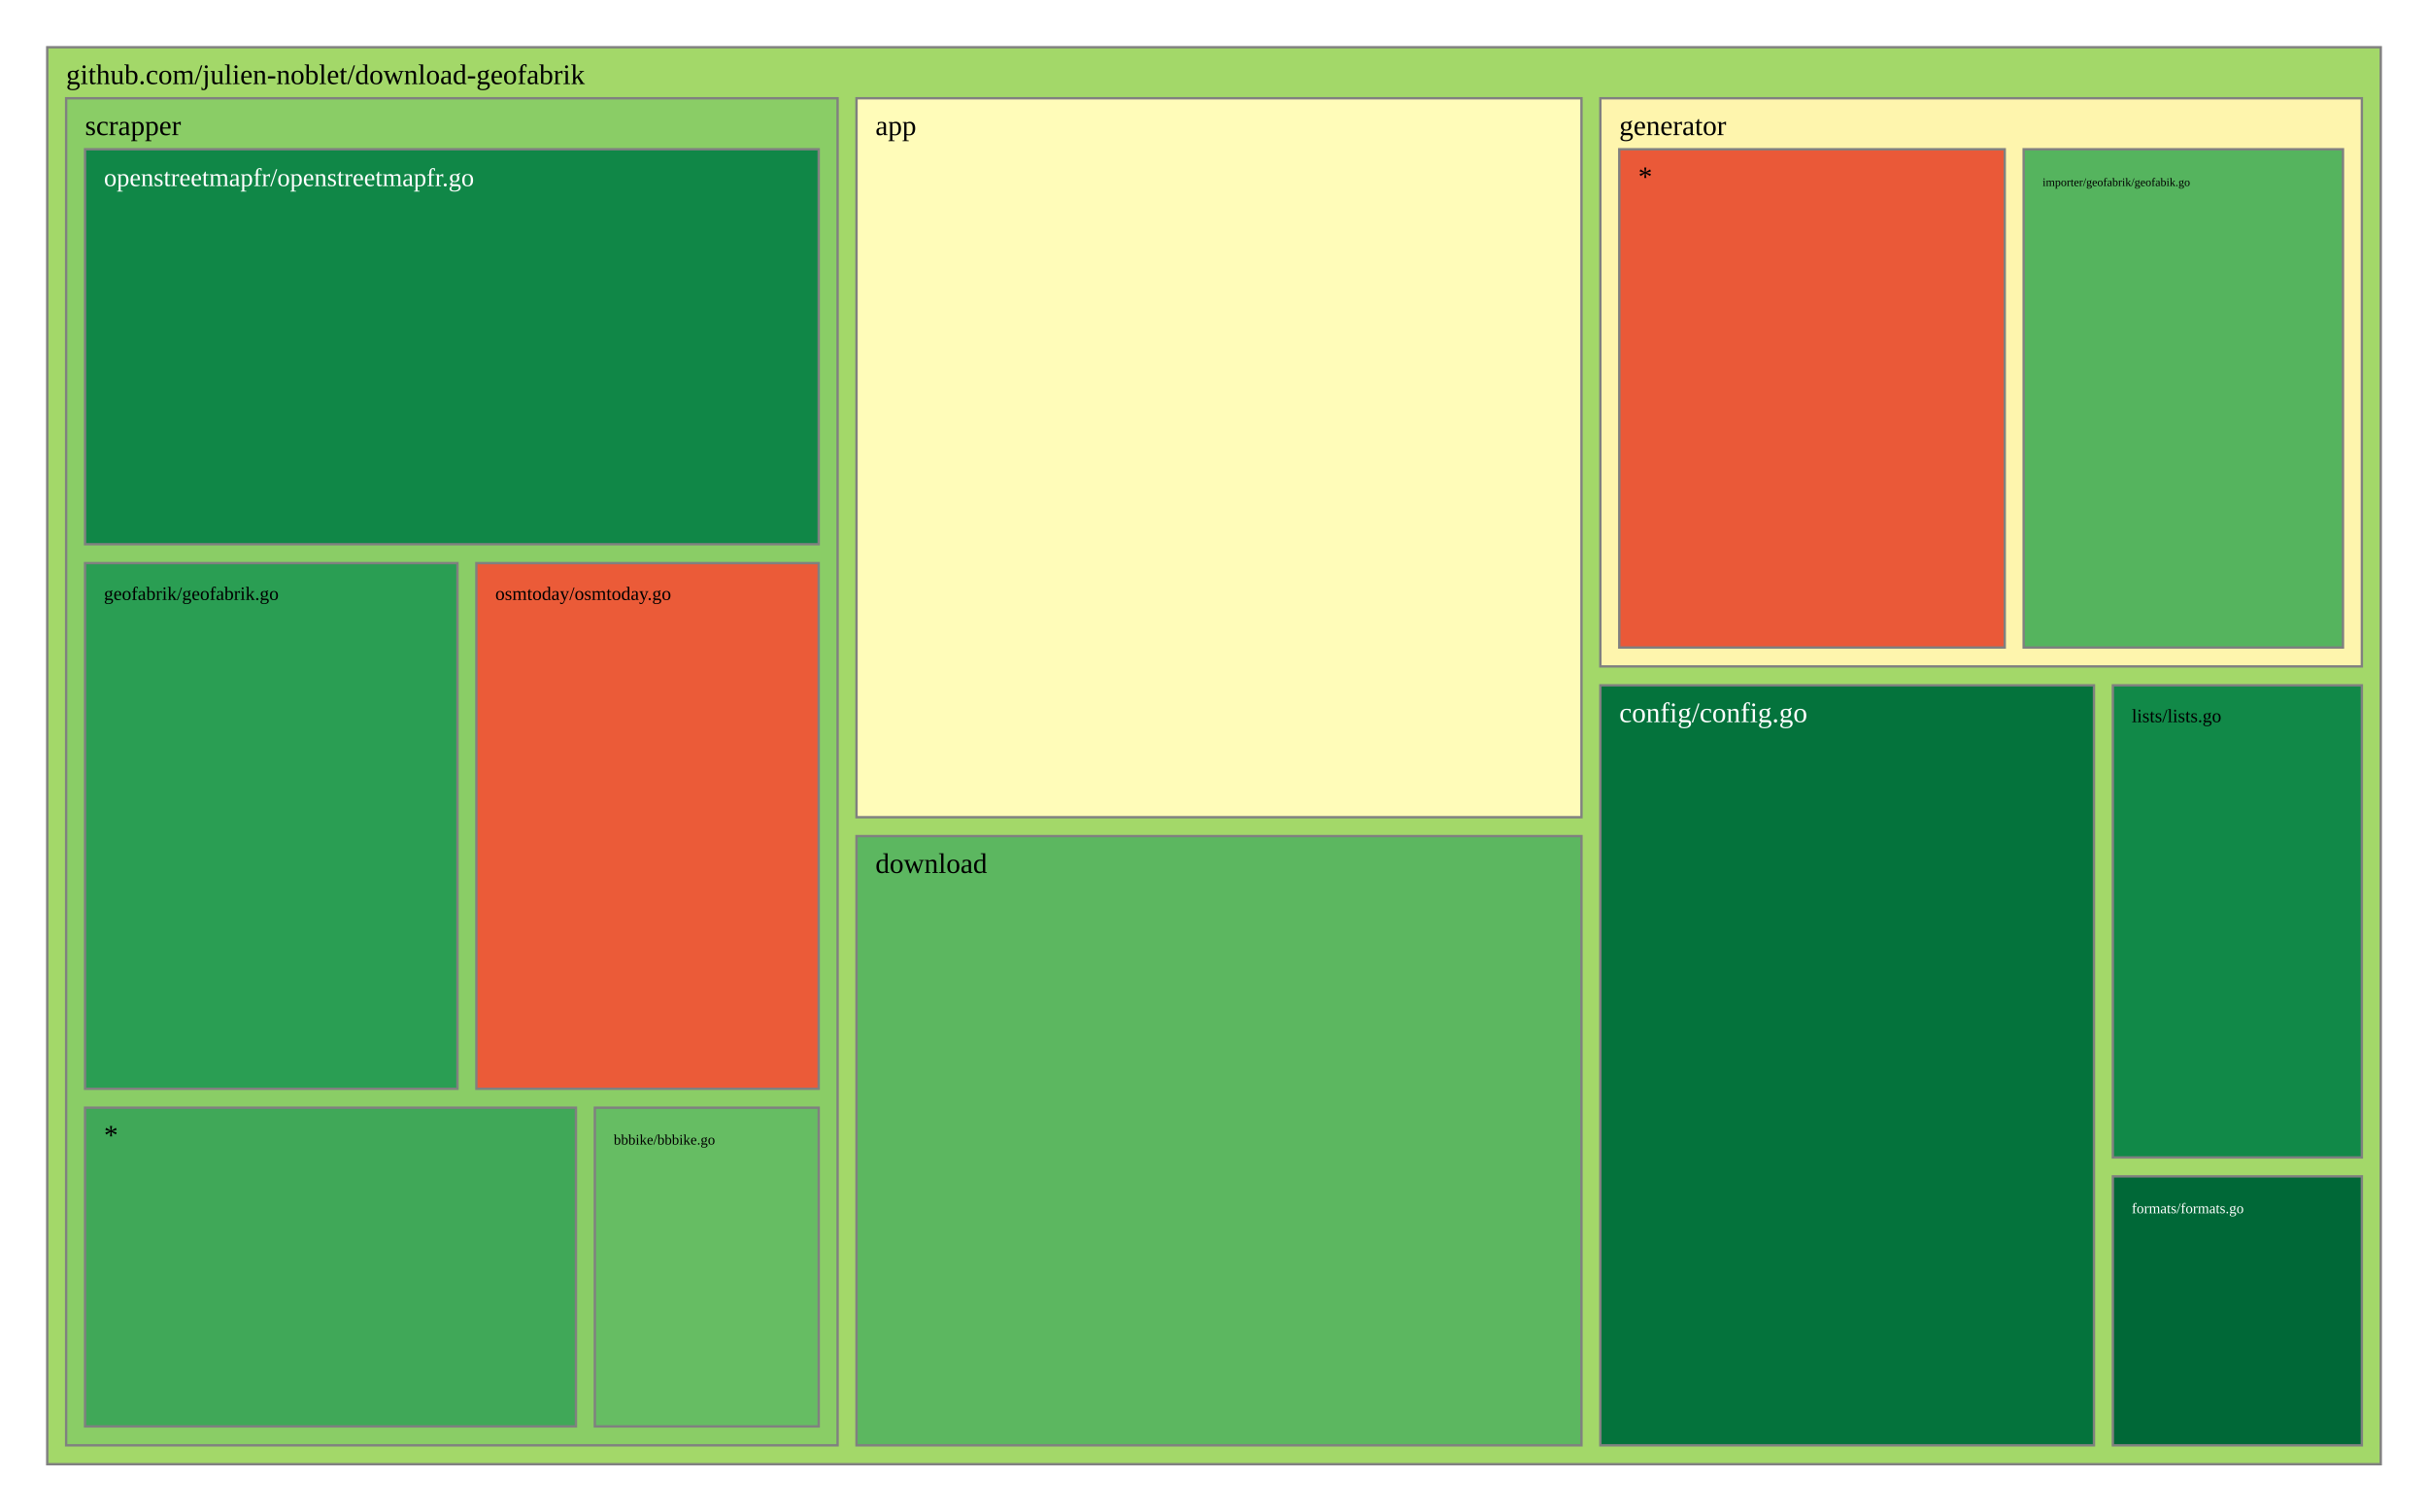
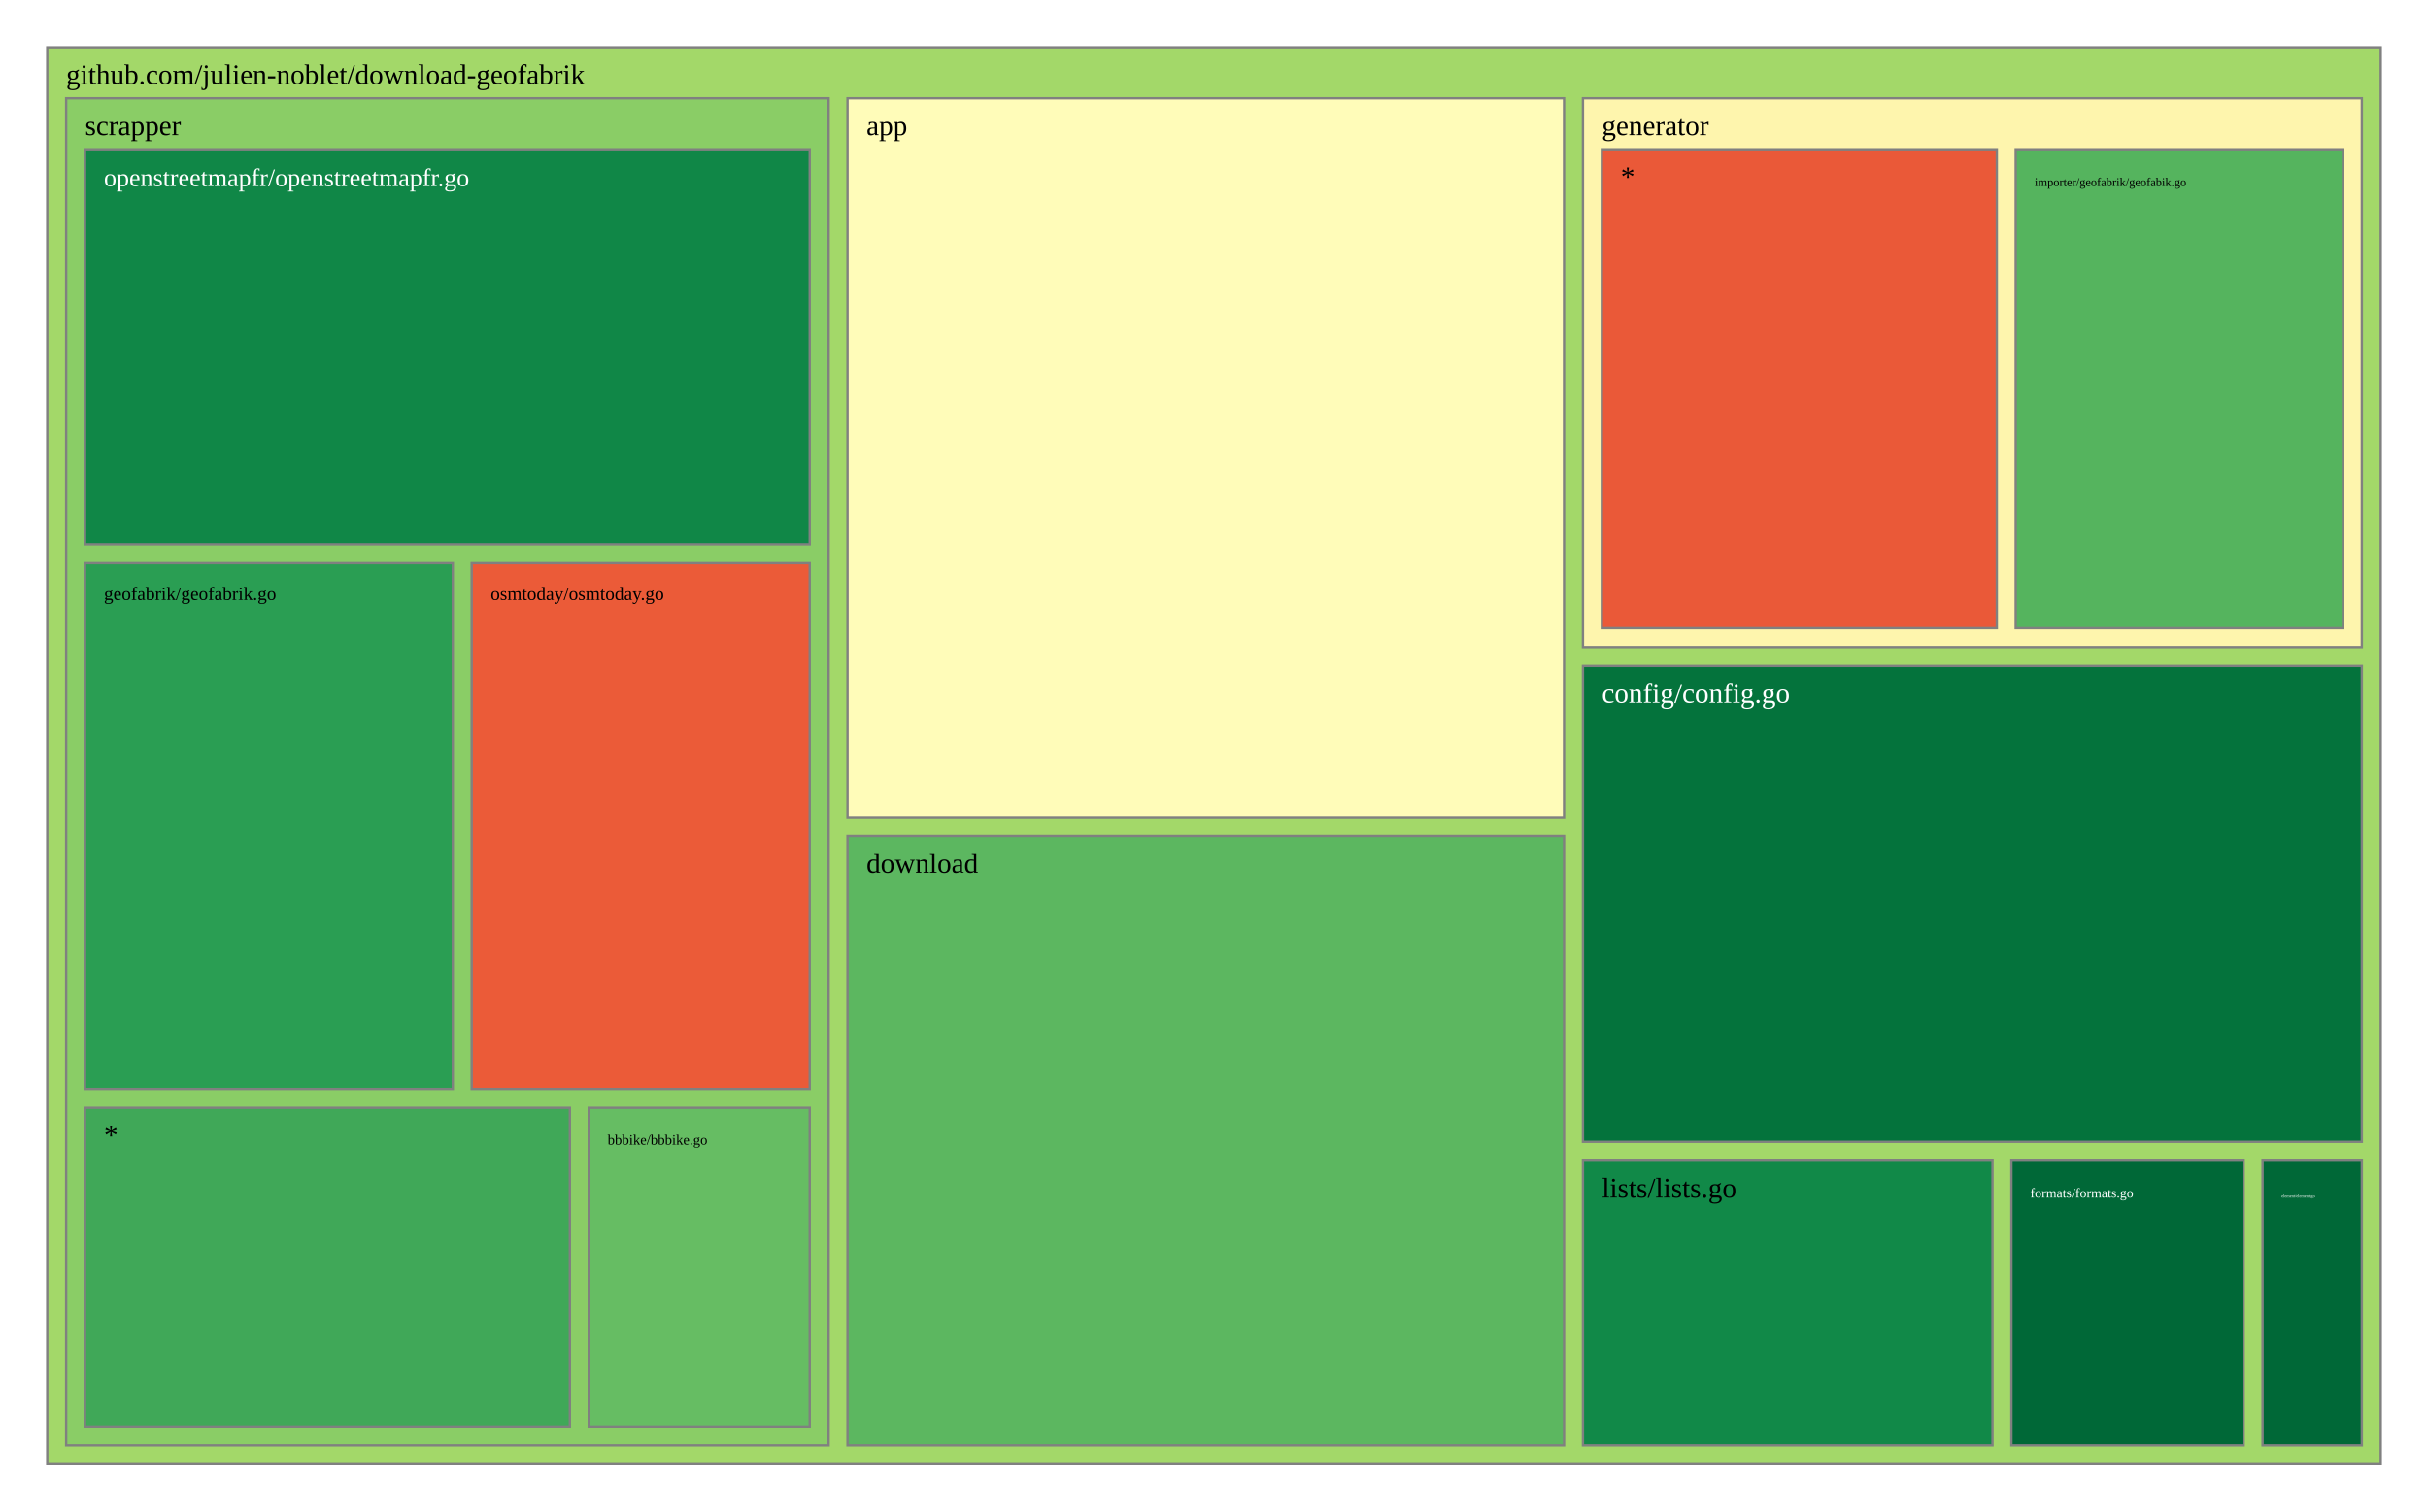
<svg xmlns="http://www.w3.org/2000/svg" viewBox="0 0 1028 640" style="background: white none repeat scroll 0% 0%;">
  <g>
    <rect x="20" y="20" width="988" height="600" style="fill: rgb(163, 216, 105);opacity:1;fill-opacity:1.00;stroke:rgb(128,128,128);stroke-width:1px;stroke-opacity:1.00;" />
    <text data-notex="1" text-anchor="start" transform="translate(28,35.6) scale(1)" style="font-family: Open Sans, verdana, arial, sans-serif !important; font-size: 12px; fill: rgb(0, 0, 0); fill-opacity: 1.00; white-space: pre;" data-math="N">github.com/julien-noblet/download-geofabrik</text>
  </g>
  <g>
-     <rect x="362.634" y="41.6" width="306.95" height="304.439" style="fill: rgb(255, 252, 185);opacity:1;fill-opacity:1.00;stroke:rgb(128,128,128);stroke-width:1px;stroke-opacity:1.00;" />
-     <text data-notex="1" text-anchor="start" transform="translate(370.6341,57.2) scale(1)" style="font-family: Open Sans, verdana, arial, sans-serif !important; font-size: 12px; fill: rgb(0, 0, 0); fill-opacity: 1.00; white-space: pre;" data-math="N">app</text>
+     <rect x="358.837" y="41.6" width="303.376" height="304.439" style="fill: rgb(255, 252, 185);opacity:1;fill-opacity:1.00;stroke:rgb(128,128,128);stroke-width:1px;stroke-opacity:1.00;" />
+     <text data-notex="1" text-anchor="start" transform="translate(366.8369,57.2) scale(1)" style="font-family: Open Sans, verdana, arial, sans-serif !important; font-size: 12px; fill: rgb(0, 0, 0); fill-opacity: 1.00; white-space: pre;" data-math="N">app</text>
  </g>
  <g>
-     <rect x="677.584" y="290.189" width="208.99" height="321.811" style="fill: rgb(4, 115, 60);opacity:1;fill-opacity:1.00;stroke:rgb(128,128,128);stroke-width:1px;stroke-opacity:1.00;" />
-     <text data-notex="1" text-anchor="start" transform="translate(685.5839,305.7889) scale(1)" style="font-family: Open Sans, verdana, arial, sans-serif !important; font-size: 12px; fill: rgb(255, 255, 255); fill-opacity: 1.00; white-space: pre;" data-math="N">config/config.go</text>
+     <rect x="670.213" y="282.005" width="329.787" height="201.462" style="fill: rgb(4, 115, 60);opacity:1;fill-opacity:1.00;stroke:rgb(128,128,128);stroke-width:1px;stroke-opacity:1.00;" />
+     <text data-notex="1" text-anchor="start" transform="translate(678.2128,297.6049) scale(1)" style="font-family: Open Sans, verdana, arial, sans-serif !important; font-size: 12px; fill: rgb(255, 255, 255); fill-opacity: 1.00; white-space: pre;" data-math="N">config/config.go</text>
  </g>
  <g>
-     <rect x="362.634" y="354.039" width="306.95" height="257.961" style="fill: rgb(92, 183, 96);opacity:1;fill-opacity:1.00;stroke:rgb(128,128,128);stroke-width:1px;stroke-opacity:1.00;" />
-     <text data-notex="1" text-anchor="start" transform="translate(370.6341,369.6393) scale(1)" style="font-family: Open Sans, verdana, arial, sans-serif !important; font-size: 12px; fill: rgb(0, 0, 0); fill-opacity: 1.00; white-space: pre;" data-math="N">download</text>
+     <rect x="358.837" y="354.039" width="303.376" height="257.961" style="fill: rgb(92, 183, 96);opacity:1;fill-opacity:1.00;stroke:rgb(128,128,128);stroke-width:1px;stroke-opacity:1.00;" />
+     <text data-notex="1" text-anchor="start" transform="translate(366.8369,369.6393) scale(1)" style="font-family: Open Sans, verdana, arial, sans-serif !important; font-size: 12px; fill: rgb(0, 0, 0); fill-opacity: 1.00; white-space: pre;" data-math="N">download</text>
  </g>
  <g>
-     <rect x="894.574" y="498.113" width="105.426" height="113.887" style="fill: rgb(0, 104, 55);opacity:1;fill-opacity:1.00;stroke:rgb(128,128,128);stroke-width:1px;stroke-opacity:1.00;" />
-     <text data-notex="1" text-anchor="start" transform="translate(902.5736,513.7133) scale(0.517514)" style="font-family: Open Sans, verdana, arial, sans-serif !important; font-size: 12px; fill: rgb(255, 255, 255); fill-opacity: 1.00; white-space: pre;" data-math="N">formats/formats.go</text>
+     <rect x="957.957" y="491.467" width="42.043" height="120.533" style="fill: rgb(0, 104, 55);opacity:1;fill-opacity:1.00;stroke:rgb(128,128,128);stroke-width:1px;stroke-opacity:1.00;" />
+     <text data-notex="1" text-anchor="start" transform="translate(965.9574,507.0667) scale(0.150709)" style="font-family: Open Sans, verdana, arial, sans-serif !important; font-size: 12px; fill: rgb(255, 255, 255); fill-opacity: 1.00; white-space: pre;" data-math="N">element/element.go</text>
  </g>
  <g>
-     <rect x="677.584" y="41.6" width="322.416" height="240.589" style="fill: rgb(254, 245, 173);opacity:1;fill-opacity:1.00;stroke:rgb(128,128,128);stroke-width:1px;stroke-opacity:1.00;" />
-     <text data-notex="1" text-anchor="start" transform="translate(685.5839,57.2) scale(1)" style="font-family: Open Sans, verdana, arial, sans-serif !important; font-size: 12px; fill: rgb(0, 0, 0); fill-opacity: 1.00; white-space: pre;" data-math="N">generator</text>
+     <rect x="851.617" y="491.467" width="98.34" height="120.533" style="fill: rgb(0, 104, 55);opacity:1;fill-opacity:1.00;stroke:rgb(128,128,128);stroke-width:1px;stroke-opacity:1.00;" />
+     <text data-notex="1" text-anchor="start" transform="translate(859.617,507.0667) scale(0.476507)" style="font-family: Open Sans, verdana, arial, sans-serif !important; font-size: 12px; fill: rgb(255, 255, 255); fill-opacity: 1.00; white-space: pre;" data-math="N">formats/formats.go</text>
  </g>
  <g>
-     <rect x="894.574" y="290.189" width="105.426" height="199.924" style="fill: rgb(17, 137, 72);opacity:1;fill-opacity:1.00;stroke:rgb(128,128,128);stroke-width:1px;stroke-opacity:1.00;" />
-     <text data-notex="1" text-anchor="start" transform="translate(902.5736,305.7889) scale(0.665375)" style="font-family: Open Sans, verdana, arial, sans-serif !important; font-size: 12px; fill: rgb(0, 0, 0); fill-opacity: 1.00; white-space: pre;" data-math="N">lists/lists.go</text>
+     <rect x="670.213" y="41.6" width="329.787" height="232.405" style="fill: rgb(254, 245, 173);opacity:1;fill-opacity:1.00;stroke:rgb(128,128,128);stroke-width:1px;stroke-opacity:1.00;" />
+     <text data-notex="1" text-anchor="start" transform="translate(678.2128,57.2) scale(1)" style="font-family: Open Sans, verdana, arial, sans-serif !important; font-size: 12px; fill: rgb(0, 0, 0); fill-opacity: 1.00; white-space: pre;" data-math="N">generator</text>
  </g>
  <g>
-     <rect x="28" y="41.6" width="326.634" height="570.4" style="fill: rgb(138, 205, 102);opacity:1;fill-opacity:1.00;stroke:rgb(128,128,128);stroke-width:1px;stroke-opacity:1.00;" />
+     <rect x="670.213" y="491.467" width="173.404" height="120.533" style="fill: rgb(17, 137, 72);opacity:1;fill-opacity:1.00;stroke:rgb(128,128,128);stroke-width:1px;stroke-opacity:1.00;" />
+     <text data-notex="1" text-anchor="start" transform="translate(678.2128,507.0667) scale(1)" style="font-family: Open Sans, verdana, arial, sans-serif !important; font-size: 12px; fill: rgb(0, 0, 0); fill-opacity: 1.00; white-space: pre;" data-math="N">lists/lists.go</text>
+   </g>
+   <g>
+     <rect x="28" y="41.6" width="322.837" height="570.4" style="fill: rgb(138, 205, 102);opacity:1;fill-opacity:1.00;stroke:rgb(128,128,128);stroke-width:1px;stroke-opacity:1.00;" />
    <text data-notex="1" text-anchor="start" transform="translate(36,57.2) scale(1)" style="font-family: Open Sans, verdana, arial, sans-serif !important; font-size: 12px; fill: rgb(0, 0, 0); fill-opacity: 1.00; white-space: pre;" data-math="N">scrapper</text>
  </g>
  <g>
-     <rect x="856.801" y="63.2" width="135.199" height="210.989" style="fill: rgb(85, 180, 94);opacity:1;fill-opacity:1.00;stroke:rgb(128,128,128);stroke-width:1px;stroke-opacity:1.00;" />
-     <text data-notex="1" text-anchor="start" transform="translate(864.8006,78.8) scale(0.413887)" style="font-family: Open Sans, verdana, arial, sans-serif !important; font-size: 12px; fill: rgb(0, 0, 0); fill-opacity: 1.00; white-space: pre;" data-math="N">importer/geofabrik/geofabik.go</text>
+     <rect x="853.443" y="63.2" width="138.557" height="202.805" style="fill: rgb(85, 180, 94);opacity:1;fill-opacity:1.00;stroke:rgb(128,128,128);stroke-width:1px;stroke-opacity:1.00;" />
+     <text data-notex="1" text-anchor="start" transform="translate(861.4434,78.8) scale(0.425544)" style="font-family: Open Sans, verdana, arial, sans-serif !important; font-size: 12px; fill: rgb(0, 0, 0); fill-opacity: 1.00; white-space: pre;" data-math="N">importer/geofabrik/geofabik.go</text>
  </g>
  <g>
-     <rect x="685.584" y="63.2" width="163.217" height="210.989" style="fill: rgb(234, 89, 56);opacity:1;fill-opacity:1.00;stroke:rgb(128,128,128);stroke-width:1px;stroke-opacity:1.00;" />
-     <text data-notex="1" text-anchor="start" transform="translate(693.5839,78.8) scale(1)" style="font-family: Open Sans, verdana, arial, sans-serif !important; font-size: 12px; fill: rgb(0, 0, 0); fill-opacity: 1.00; white-space: pre;" data-math="N">*</text>
+     <rect x="678.213" y="63.2" width="167.231" height="202.805" style="fill: rgb(234, 89, 56);opacity:1;fill-opacity:1.00;stroke:rgb(128,128,128);stroke-width:1px;stroke-opacity:1.00;" />
+     <text data-notex="1" text-anchor="start" transform="translate(686.2128,78.8) scale(1)" style="font-family: Open Sans, verdana, arial, sans-serif !important; font-size: 12px; fill: rgb(0, 0, 0); fill-opacity: 1.00; white-space: pre;" data-math="N">*</text>
  </g>
  <g>
-     <rect x="251.849" y="469.035" width="94.785" height="134.965" style="fill: rgb(102, 189, 99);opacity:1;fill-opacity:1.00;stroke:rgb(128,128,128);stroke-width:1px;stroke-opacity:1.00;" />
-     <text data-notex="1" text-anchor="start" transform="translate(259.8489,484.6353) scale(0.512925)" style="font-family: Open Sans, verdana, arial, sans-serif !important; font-size: 12px; fill: rgb(0, 0, 0); fill-opacity: 1.00; white-space: pre;" data-math="N">bbbike/bbbike.go</text>
+     <rect x="249.277" y="469.035" width="93.56" height="134.965" style="fill: rgb(102, 189, 99);opacity:1;fill-opacity:1.00;stroke:rgb(128,128,128);stroke-width:1px;stroke-opacity:1.00;" />
+     <text data-notex="1" text-anchor="start" transform="translate(257.2766,484.6353) scale(0.50495)" style="font-family: Open Sans, verdana, arial, sans-serif !important; font-size: 12px; fill: rgb(0, 0, 0); fill-opacity: 1.00; white-space: pre;" data-math="N">bbbike/bbbike.go</text>
  </g>
  <g>
-     <rect x="36" y="238.447" width="157.69" height="222.588" style="fill: rgb(42, 158, 83);opacity:1;fill-opacity:1.00;stroke:rgb(128,128,128);stroke-width:1px;stroke-opacity:1.00;" />
-     <text data-notex="1" text-anchor="start" transform="translate(44,254.0471) scale(0.67088)" style="font-family: Open Sans, verdana, arial, sans-serif !important; font-size: 12px; fill: rgb(0, 0, 0); fill-opacity: 1.00; white-space: pre;" data-math="N">geofabrik/geofabrik.go</text>
+     <rect x="36" y="238.447" width="155.715" height="222.588" style="fill: rgb(42, 158, 83);opacity:1;fill-opacity:1.00;stroke:rgb(128,128,128);stroke-width:1px;stroke-opacity:1.00;" />
+     <text data-notex="1" text-anchor="start" transform="translate(44,254.0471) scale(0.66153)" style="font-family: Open Sans, verdana, arial, sans-serif !important; font-size: 12px; fill: rgb(0, 0, 0); fill-opacity: 1.00; white-space: pre;" data-math="N">geofabrik/geofabrik.go</text>
  </g>
  <g>
-     <rect x="36" y="63.2" width="310.634" height="167.247" style="fill: rgb(16, 135, 71);opacity:1;fill-opacity:1.00;stroke:rgb(128,128,128);stroke-width:1px;stroke-opacity:1.00;" />
-     <text data-notex="1" text-anchor="start" transform="translate(44,78.8) scale(0.902678)" style="font-family: Open Sans, verdana, arial, sans-serif !important; font-size: 12px; fill: rgb(255, 255, 255); fill-opacity: 1.00; white-space: pre;" data-math="N">openstreetmapfr/openstreetmapfr.go</text>
+     <rect x="36" y="63.2" width="306.837" height="167.247" style="fill: rgb(16, 135, 71);opacity:1;fill-opacity:1.00;stroke:rgb(128,128,128);stroke-width:1px;stroke-opacity:1.00;" />
+     <text data-notex="1" text-anchor="start" transform="translate(44,78.8) scale(0.891044)" style="font-family: Open Sans, verdana, arial, sans-serif !important; font-size: 12px; fill: rgb(255, 255, 255); fill-opacity: 1.00; white-space: pre;" data-math="N">openstreetmapfr/openstreetmapfr.go</text>
  </g>
  <g>
-     <rect x="201.69" y="238.447" width="144.944" height="222.588" style="fill: rgb(235, 91, 56);opacity:1;fill-opacity:1.00;stroke:rgb(128,128,128);stroke-width:1px;stroke-opacity:1.00;" />
-     <text data-notex="1" text-anchor="start" transform="translate(209.6898,254.0471) scale(0.671585)" style="font-family: Open Sans, verdana, arial, sans-serif !important; font-size: 12px; fill: rgb(0, 0, 0); fill-opacity: 1.00; white-space: pre;" data-math="N">osmtoday/osmtoday.go</text>
+     <rect x="199.715" y="238.447" width="143.122" height="222.588" style="fill: rgb(235, 91, 56);opacity:1;fill-opacity:1.00;stroke:rgb(128,128,128);stroke-width:1px;stroke-opacity:1.00;" />
+     <text data-notex="1" text-anchor="start" transform="translate(207.7152,254.0471) scale(0.662092)" style="font-family: Open Sans, verdana, arial, sans-serif !important; font-size: 12px; fill: rgb(0, 0, 0); fill-opacity: 1.00; white-space: pre;" data-math="N">osmtoday/osmtoday.go</text>
  </g>
  <g>
-     <rect x="36" y="469.035" width="207.849" height="134.965" style="fill: rgb(64, 168, 88);opacity:1;fill-opacity:1.00;stroke:rgb(128,128,128);stroke-width:1px;stroke-opacity:1.00;" />
+     <rect x="36" y="469.035" width="205.277" height="134.965" style="fill: rgb(64, 168, 88);opacity:1;fill-opacity:1.00;stroke:rgb(128,128,128);stroke-width:1px;stroke-opacity:1.00;" />
    <text data-notex="1" text-anchor="start" transform="translate(44,484.6353) scale(1)" style="font-family: Open Sans, verdana, arial, sans-serif !important; font-size: 12px; fill: rgb(0, 0, 0); fill-opacity: 1.00; white-space: pre;" data-math="N">*</text>
  </g>
</svg>
